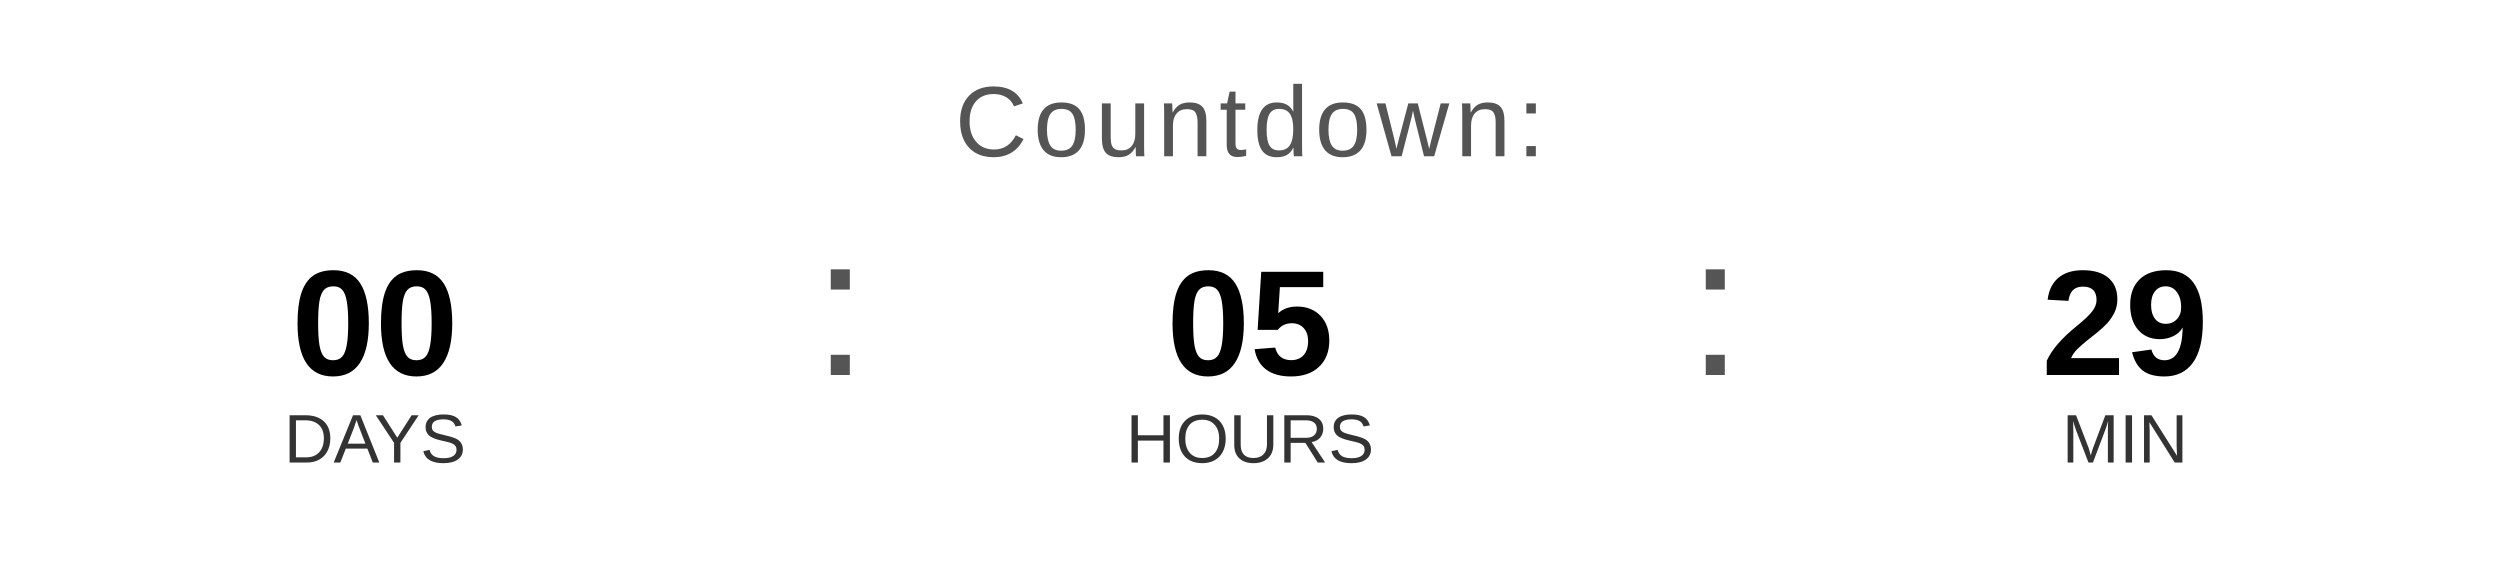
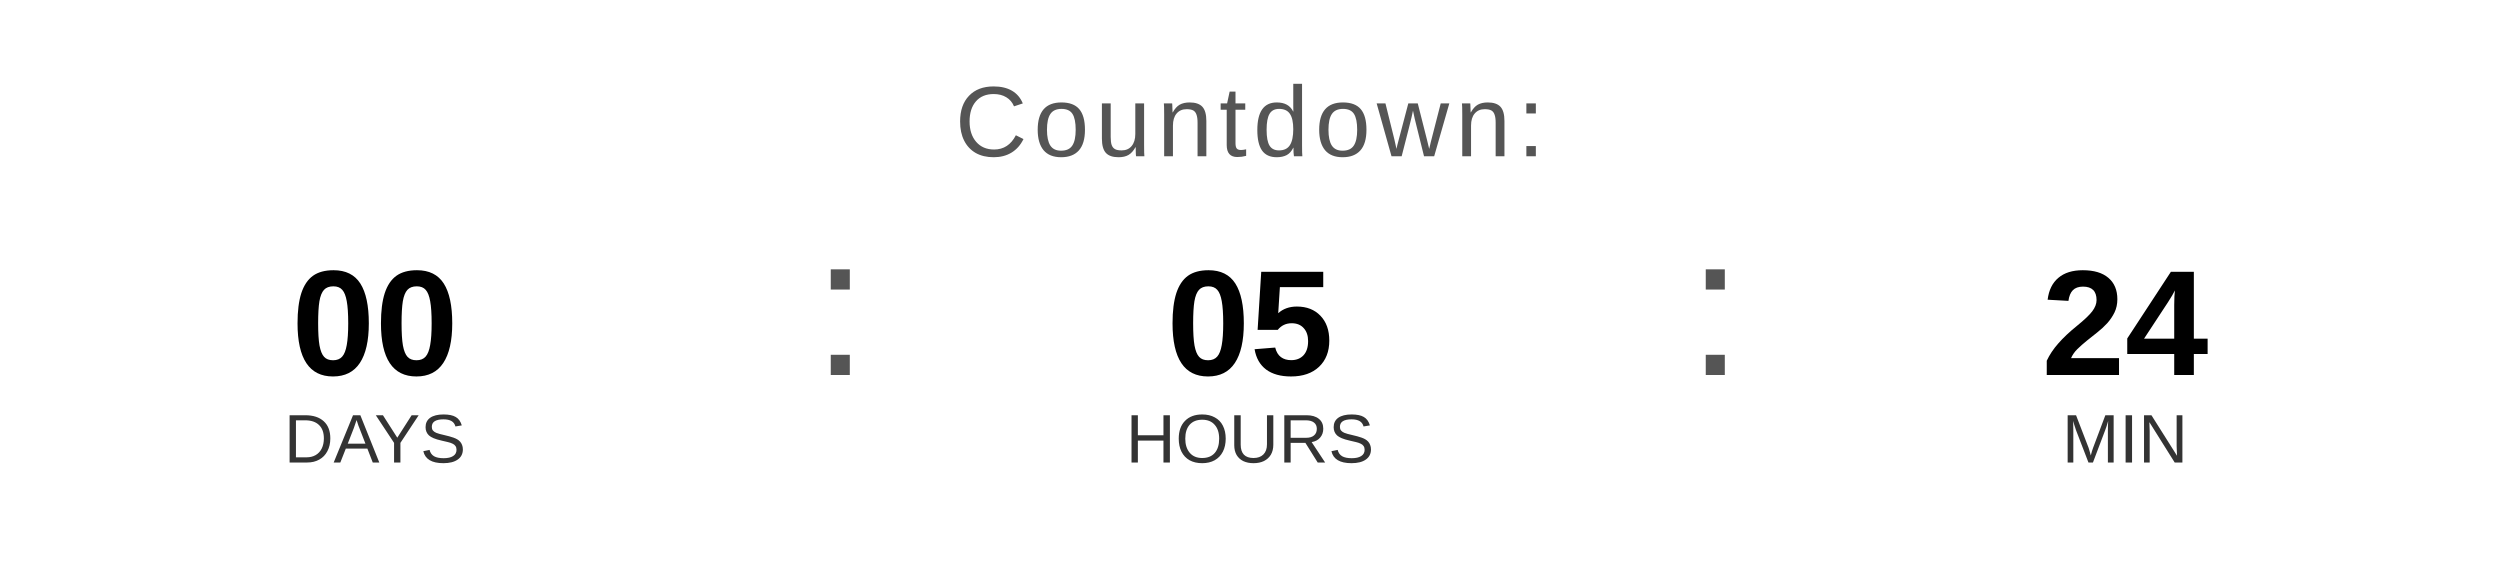
<svg xmlns="http://www.w3.org/2000/svg" width="400" height="90" viewBox="0 0 400 90">
  <text x="200" y="25" font-family="Arial, Helvetica, sans-serif" font-size="16" fill="#555555" text-anchor="middle" letter-spacing="1">
    Countdown:
  </text>
  <text x="60" y="60" font-family="Arial, Helvetica, sans-serif" font-size="24" font-weight="bold" fill="#000000" text-anchor="middle">00</text>
  <text x="60" y="74" font-family="Arial, Helvetica, sans-serif" font-size="11" fill="#333333" text-anchor="middle">DAYS</text>
  <text x="130" y="60" font-family="Arial, sans-serif" font-size="32" fill="#555555">:</text>
  <text x="200" y="60" font-family="Arial, Helvetica, sans-serif" font-size="24" font-weight="bold" fill="#000000" text-anchor="middle">05</text>
  <text x="200" y="74" font-family="Arial, Helvetica, sans-serif" font-size="11" fill="#333333" text-anchor="middle">HOURS</text>
  <text x="270" y="60" font-family="Arial, sans-serif" font-size="32" fill="#555555">:</text>
-   <text x="340" y="60" font-family="Arial, Helvetica, sans-serif" font-size="24" font-weight="bold" fill="#000000" text-anchor="middle">29</text>
+   <text x="340" y="60" font-family="Arial, Helvetica, sans-serif" font-size="24" font-weight="bold" fill="#000000" text-anchor="middle">24</text>
  <text x="340" y="74" font-family="Arial, Helvetica, sans-serif" font-size="11" fill="#333333" text-anchor="middle">MIN</text>
</svg>
